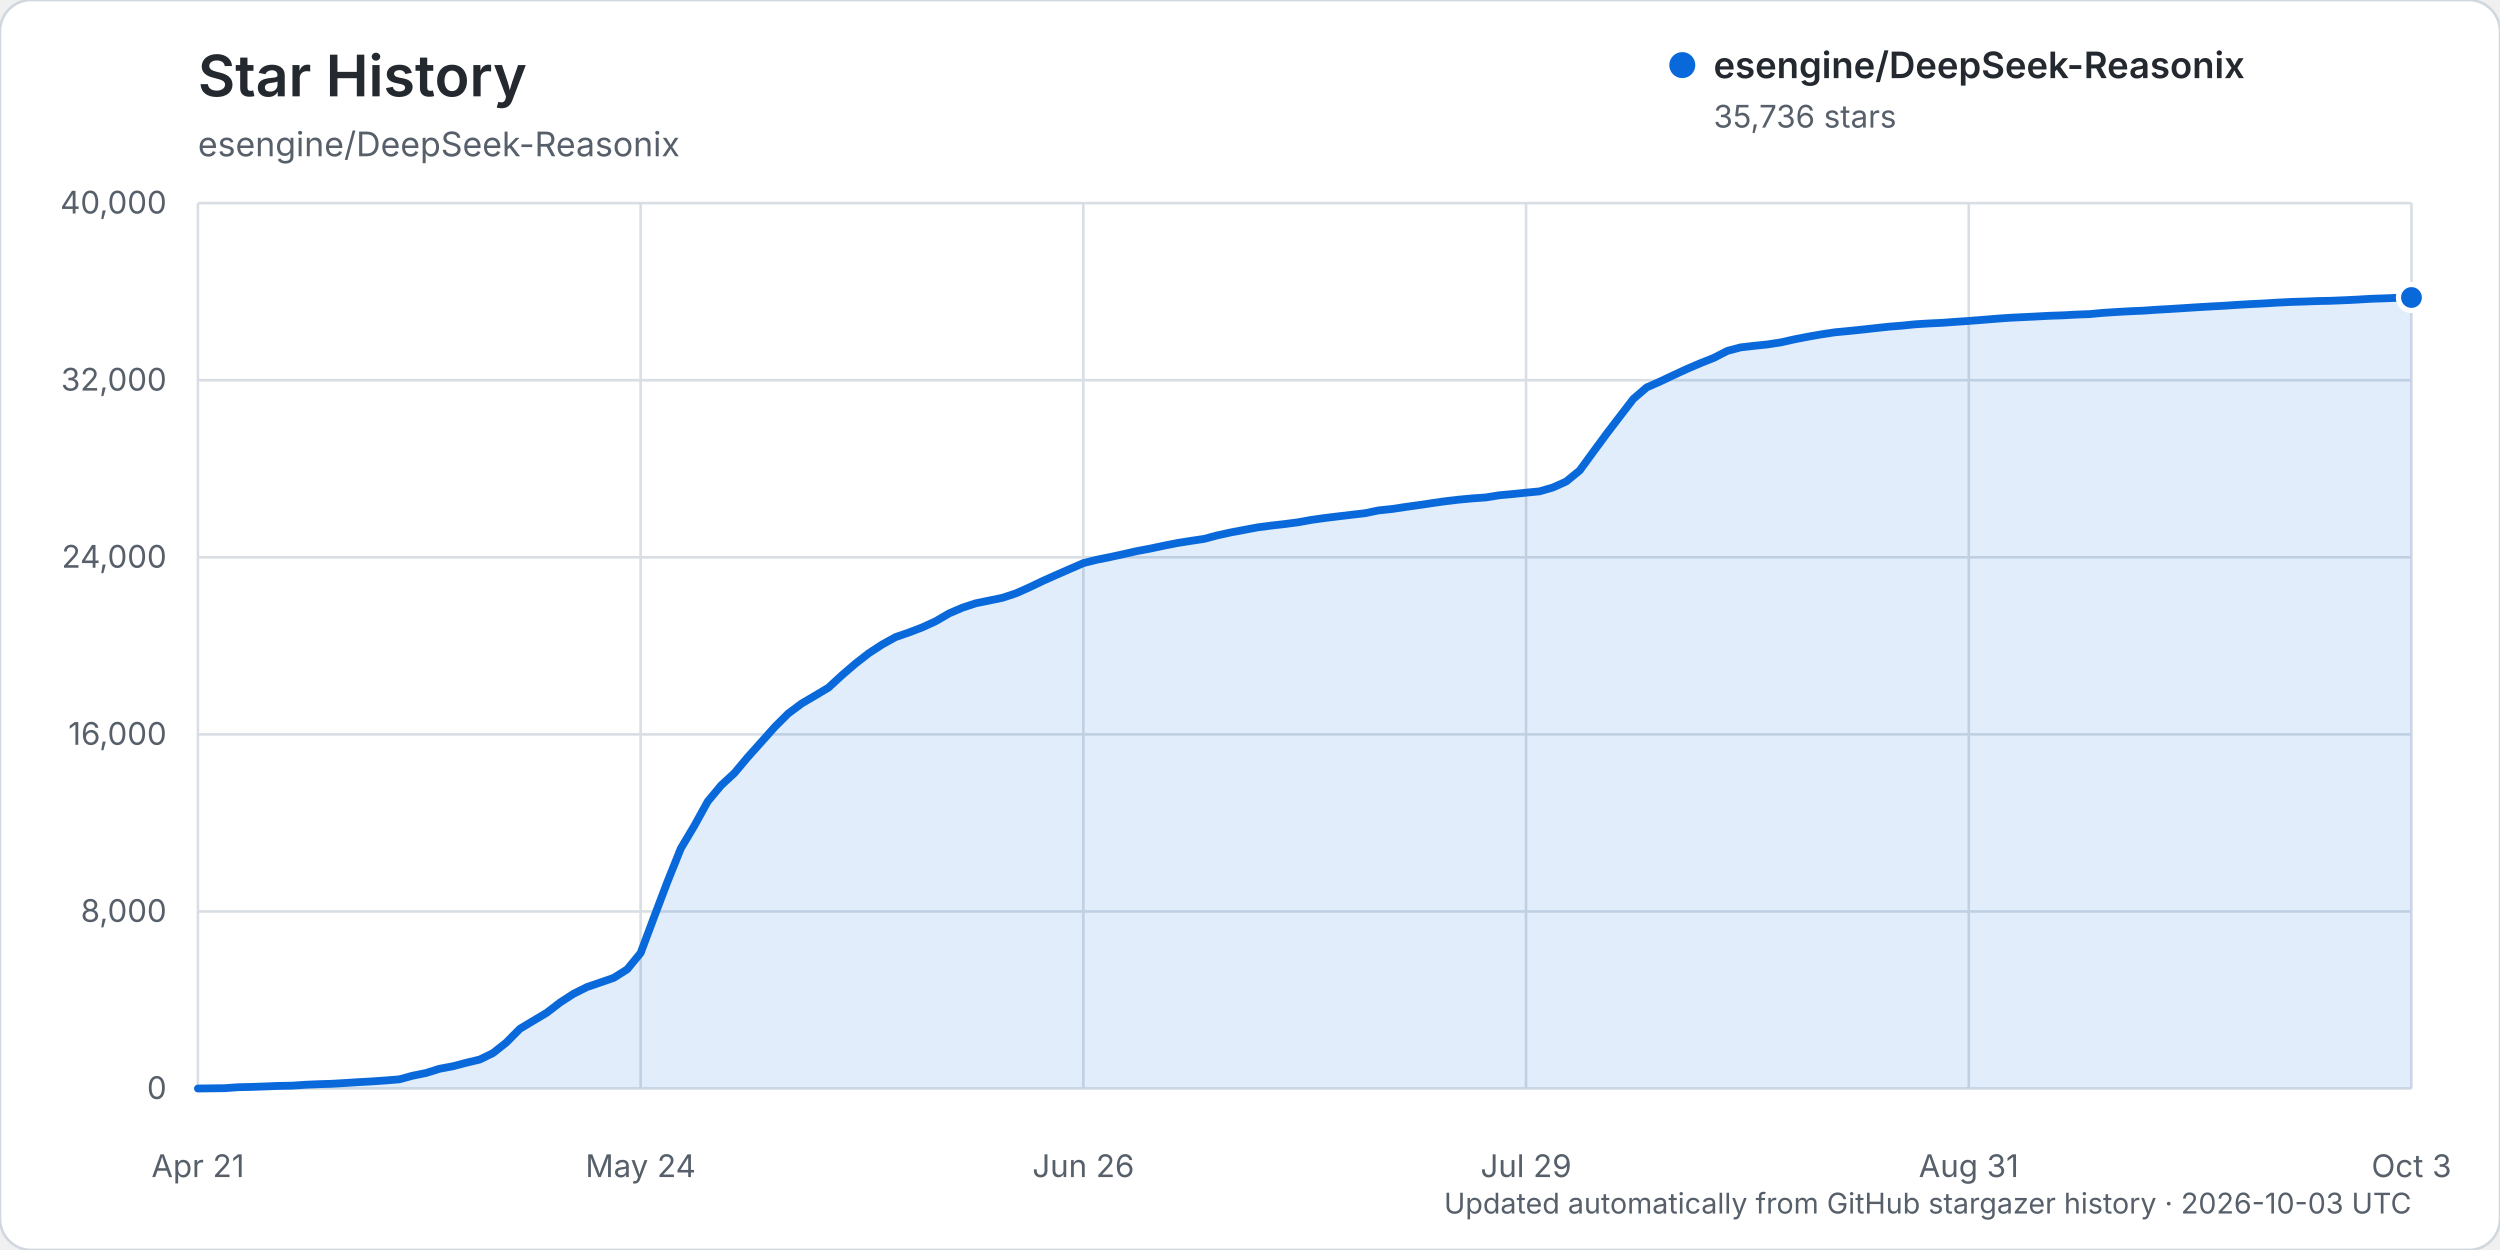
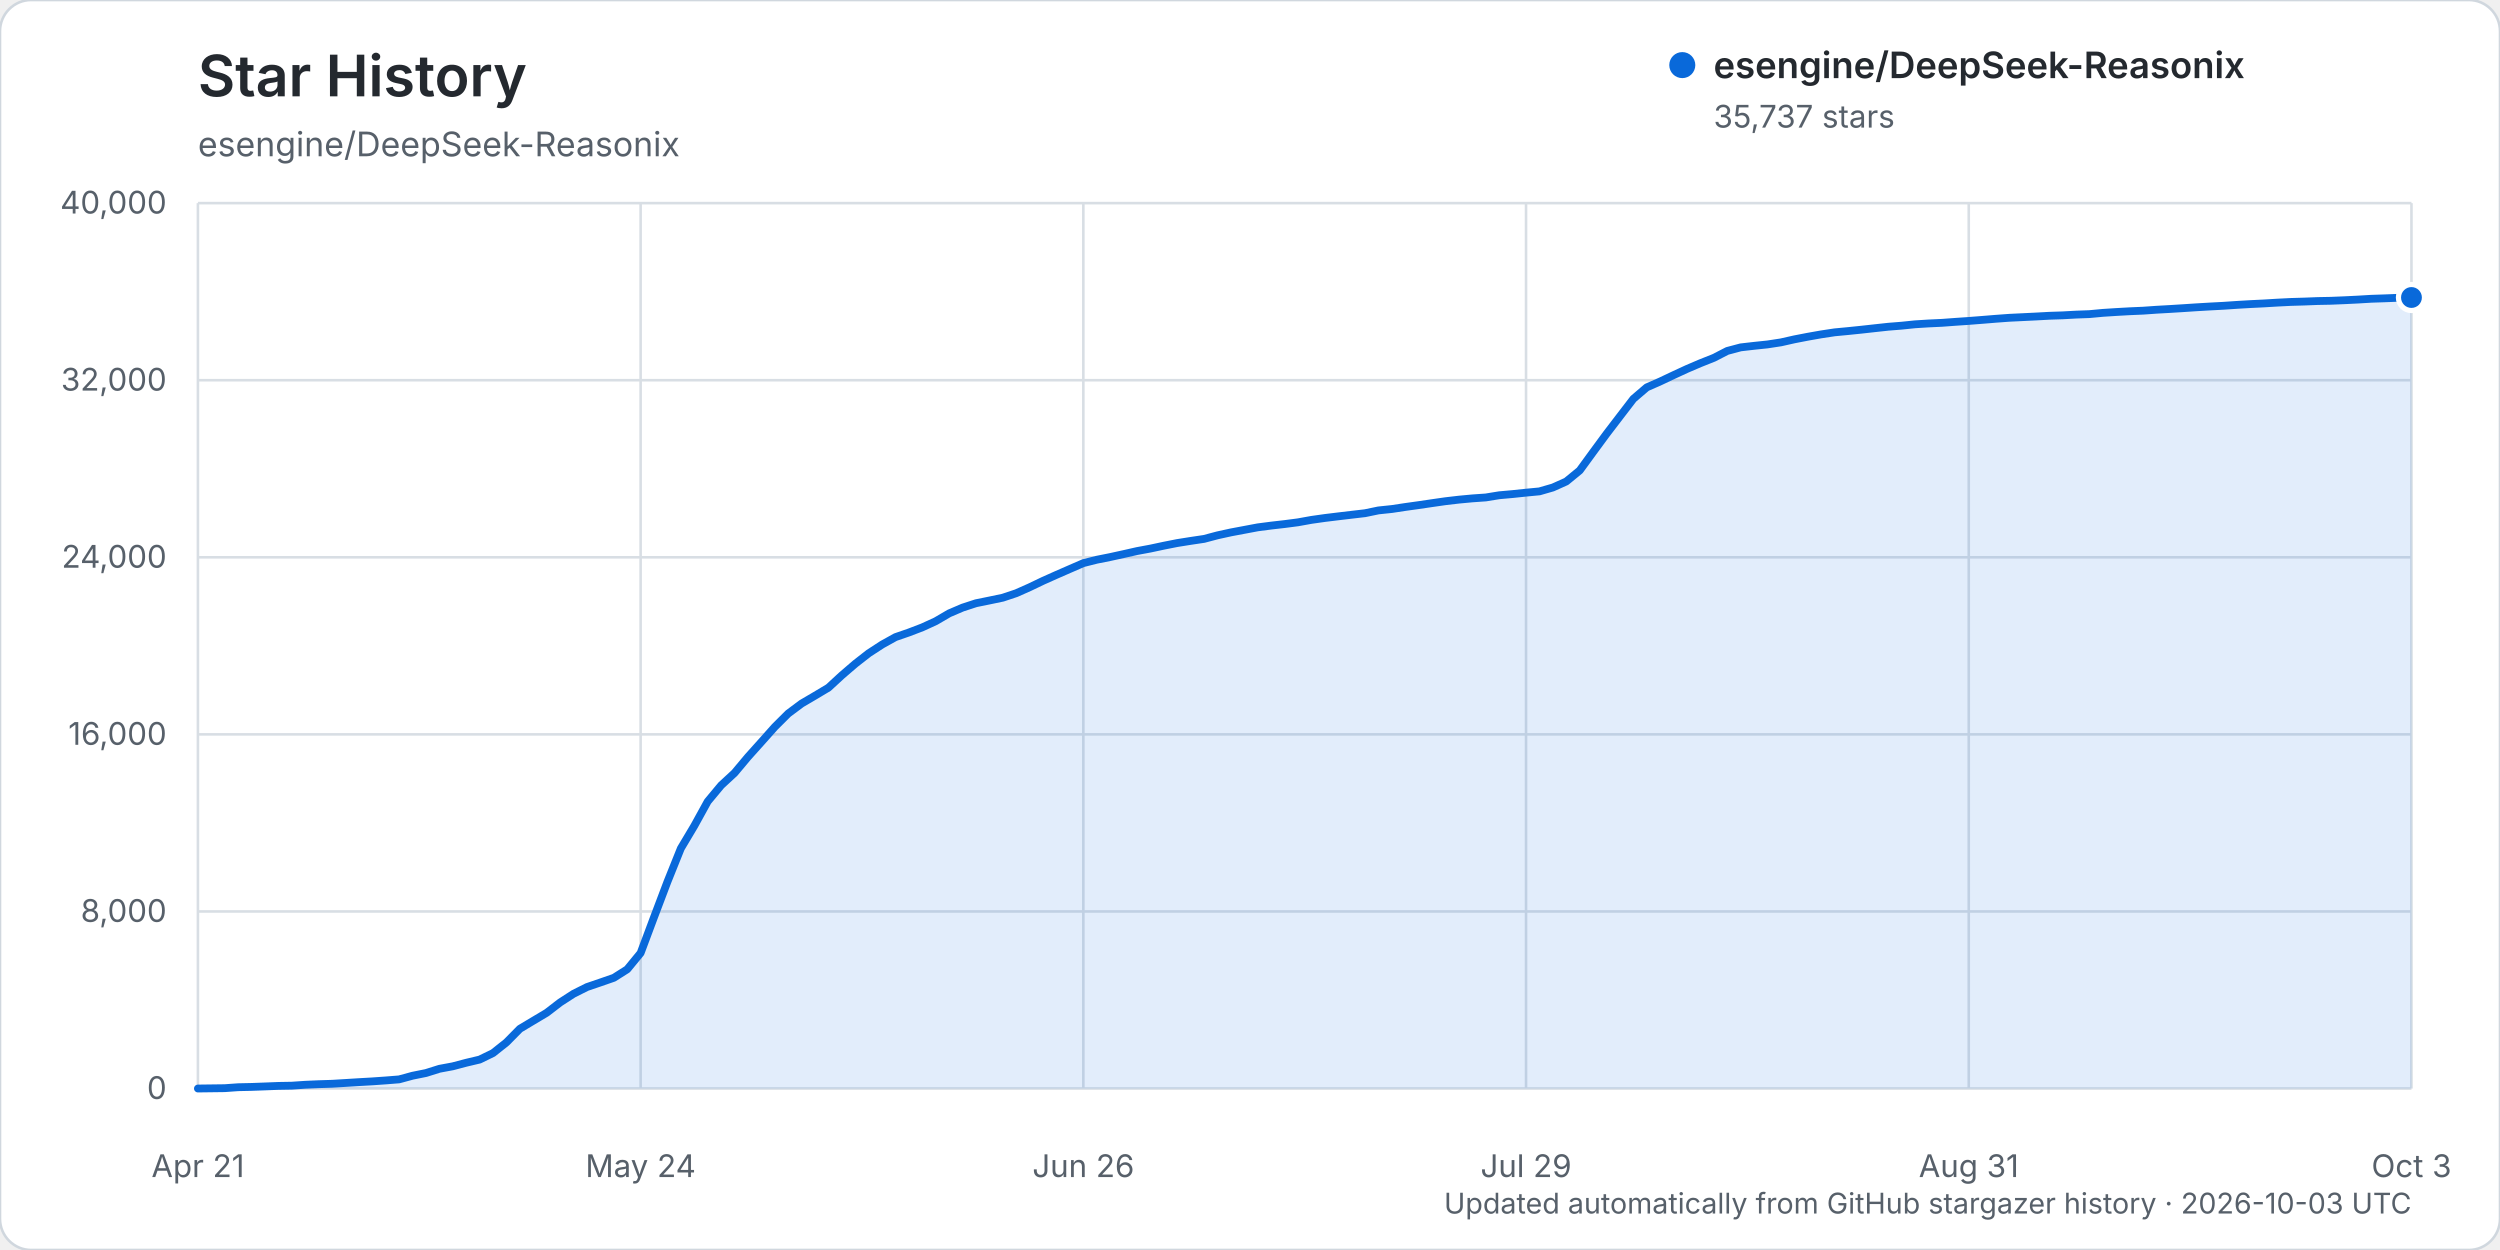
<svg xmlns="http://www.w3.org/2000/svg" width="960" height="480" viewBox="0 0 960 480" role="img" aria-labelledby="title description">
  <rect width="960" height="480" rx="12" fill="#ffffff" stroke="#d0d7de" />
  <text x="76" y="37" fill="#24292f" font-family="-apple-system, BlinkMacSystemFont, 'Segoe UI', sans-serif" font-size="22" font-weight="600">Star History</text>
  <text x="76" y="60" fill="#57606a" font-family="-apple-system, BlinkMacSystemFont, 'Segoe UI', sans-serif" font-size="13">esengine/DeepSeek-Reasonix</text>
  <g font-family="-apple-system, BlinkMacSystemFont, 'Segoe UI', sans-serif">
    <line x1="76" y1="418.00" x2="926" y2="418.00" stroke="#d8dee4" stroke-width="1" />
    <text x="64" y="422.00" text-anchor="end" fill="#57606a" font-size="12">0</text>
    <line x1="76" y1="350.00" x2="926" y2="350.00" stroke="#d8dee4" stroke-width="1" />
    <text x="64" y="354.00" text-anchor="end" fill="#57606a" font-size="12">8,000</text>
    <line x1="76" y1="282.00" x2="926" y2="282.00" stroke="#d8dee4" stroke-width="1" />
    <text x="64" y="286.00" text-anchor="end" fill="#57606a" font-size="12">16,000</text>
    <line x1="76" y1="214.00" x2="926" y2="214.00" stroke="#d8dee4" stroke-width="1" />
    <text x="64" y="218.00" text-anchor="end" fill="#57606a" font-size="12">24,000</text>
    <line x1="76" y1="146.00" x2="926" y2="146.00" stroke="#d8dee4" stroke-width="1" />
    <text x="64" y="150.00" text-anchor="end" fill="#57606a" font-size="12">32,000</text>
    <line x1="76" y1="78.00" x2="926" y2="78.00" stroke="#d8dee4" stroke-width="1" />
    <text x="64" y="82.00" text-anchor="end" fill="#57606a" font-size="12">40,000</text>
    <line x1="76.00" y1="78" x2="76.00" y2="418" stroke="#d8dee4" stroke-width="1" />
    <text x="76.00" y="452" text-anchor="middle" fill="#57606a" font-size="12">Apr 21</text>
    <line x1="246.00" y1="78" x2="246.00" y2="418" stroke="#d8dee4" stroke-width="1" />
    <text x="246.00" y="452" text-anchor="middle" fill="#57606a" font-size="12">May 24</text>
    <line x1="416.00" y1="78" x2="416.00" y2="418" stroke="#d8dee4" stroke-width="1" />
    <text x="416.00" y="452" text-anchor="middle" fill="#57606a" font-size="12">Jun 26</text>
    <line x1="586.00" y1="78" x2="586.00" y2="418" stroke="#d8dee4" stroke-width="1" />
    <text x="586.00" y="452" text-anchor="middle" fill="#57606a" font-size="12">Jul 29</text>
    <line x1="756.00" y1="78" x2="756.00" y2="418" stroke="#d8dee4" stroke-width="1" />
    <text x="756.00" y="452" text-anchor="middle" fill="#57606a" font-size="12">Aug 31</text>
    <line x1="926.00" y1="78" x2="926.00" y2="418" stroke="#d8dee4" stroke-width="1" />
    <text x="926.00" y="452" text-anchor="middle" fill="#57606a" font-size="12">Oct 3</text>
    <path d="M76.00,417.99 L86.30,417.86 L91.45,417.49 L96.61,417.38 L101.76,417.19 L106.91,416.99 L112.06,416.90 L117.21,416.55 L122.36,416.33 L127.52,416.17 L132.67,415.86 L137.82,415.54 L142.97,415.25 L148.12,414.89 L153.27,414.48 L158.42,413.08 L163.58,412.04 L168.73,410.42 L173.88,409.46 L179.03,408.10 L184.18,406.88 L189.33,404.37 L194.48,400.28 L199.64,395.05 L204.79,391.97 L209.94,388.90 L215.09,384.94 L220.24,381.61 L225.39,379.03 L230.55,377.27 L235.70,375.48 L240.85,372.22 L246.00,365.95 L251.15,352.19 L256.30,338.59 L261.45,325.78 L266.61,317.12 L271.76,307.77 L276.91,301.58 L282.06,296.82 L287.21,290.67 L292.36,284.93 L297.52,279.13 L302.67,274.00 L307.82,270.16 L312.97,267.14 L318.12,264.06 L323.27,259.32 L328.42,254.89 L333.58,250.86 L338.73,247.51 L343.88,244.65 L349.03,242.87 L354.18,240.90 L359.33,238.54 L364.48,235.53 L369.64,233.32 L374.79,231.64 L379.94,230.59 L385.09,229.51 L390.24,227.79 L395.39,225.50 L400.55,223.03 L405.70,220.73 L410.85,218.48 L416.00,216.24 L421.15,214.94 L426.30,213.91 L431.45,212.78 L436.61,211.61 L441.76,210.65 L446.91,209.55 L452.06,208.53 L457.21,207.71 L462.36,206.94 L467.52,205.57 L472.67,204.44 L477.82,203.47 L482.97,202.50 L488.12,201.83 L493.27,201.24 L498.42,200.57 L503.58,199.64 L508.73,198.91 L513.88,198.28 L519.03,197.67 L524.18,197.07 L529.33,196.00 L534.48,195.46 L539.64,194.68 L544.79,193.96 L549.94,193.20 L555.09,192.46 L560.24,191.86 L565.39,191.38 L570.55,191.02 L575.70,190.18 L580.85,189.72 L586.00,189.18 L591.15,188.69 L596.30,187.20 L601.45,184.89 L606.61,180.66 L611.76,173.60 L616.91,166.60 L622.06,159.87 L627.21,153.16 L632.36,148.75 L637.52,146.48 L642.67,144.04 L647.82,141.66 L652.97,139.46 L658.12,137.41 L663.27,134.76 L668.42,133.39 L673.58,132.80 L678.73,132.26 L683.88,131.47 L689.03,130.31 L694.18,129.31 L699.33,128.40 L704.48,127.62 L709.64,127.13 L714.79,126.60 L719.94,126.03 L725.09,125.47 L730.24,125.06 L735.39,124.53 L740.55,124.21 L745.70,123.97 L750.85,123.59 L756.00,123.24 L761.15,122.84 L766.30,122.42 L771.45,122.04 L776.61,121.79 L781.76,121.54 L786.91,121.26 L792.06,121.09 L797.21,120.81 L802.36,120.62 L807.52,120.14 L812.67,119.81 L817.82,119.52 L822.97,119.30 L828.12,118.94 L833.27,118.65 L838.42,118.33 L843.58,117.99 L848.73,117.69 L853.88,117.42 L859.03,117.07 L864.18,116.77 L869.33,116.52 L874.48,116.21 L879.64,115.95 L884.79,115.80 L889.94,115.60 L895.09,115.50 L900.24,115.29 L905.39,115.04 L910.55,114.73 L915.70,114.56 L920.85,114.36 L926.00,114.24 L926.00,418.00 L76.00,418.00 Z" fill="#0969da" opacity="0.12" />
    <path d="M76.00,417.99 L86.30,417.86 L91.45,417.49 L96.61,417.38 L101.76,417.19 L106.91,416.99 L112.06,416.90 L117.21,416.55 L122.36,416.33 L127.52,416.17 L132.67,415.86 L137.82,415.54 L142.97,415.25 L148.12,414.89 L153.27,414.48 L158.42,413.08 L163.58,412.04 L168.73,410.42 L173.88,409.46 L179.03,408.10 L184.18,406.88 L189.33,404.37 L194.48,400.28 L199.64,395.05 L204.79,391.97 L209.94,388.90 L215.09,384.94 L220.24,381.61 L225.39,379.03 L230.55,377.27 L235.70,375.48 L240.85,372.22 L246.00,365.95 L251.15,352.19 L256.30,338.59 L261.45,325.78 L266.61,317.12 L271.76,307.77 L276.91,301.58 L282.06,296.82 L287.21,290.67 L292.36,284.93 L297.52,279.13 L302.67,274.00 L307.82,270.16 L312.97,267.14 L318.12,264.06 L323.27,259.32 L328.42,254.89 L333.58,250.86 L338.73,247.51 L343.88,244.65 L349.03,242.87 L354.18,240.90 L359.33,238.54 L364.48,235.53 L369.64,233.32 L374.79,231.64 L379.94,230.59 L385.09,229.51 L390.24,227.79 L395.39,225.50 L400.55,223.03 L405.70,220.73 L410.85,218.48 L416.00,216.24 L421.15,214.94 L426.30,213.91 L431.45,212.78 L436.61,211.61 L441.76,210.65 L446.91,209.55 L452.06,208.53 L457.21,207.71 L462.36,206.94 L467.52,205.57 L472.67,204.44 L477.82,203.47 L482.97,202.50 L488.12,201.83 L493.27,201.24 L498.42,200.57 L503.58,199.64 L508.73,198.91 L513.88,198.28 L519.03,197.67 L524.18,197.07 L529.33,196.00 L534.48,195.46 L539.64,194.68 L544.79,193.96 L549.94,193.20 L555.09,192.46 L560.24,191.86 L565.39,191.38 L570.55,191.02 L575.70,190.18 L580.85,189.72 L586.00,189.18 L591.15,188.69 L596.30,187.20 L601.45,184.89 L606.61,180.66 L611.76,173.60 L616.91,166.60 L622.06,159.87 L627.21,153.16 L632.36,148.75 L637.52,146.48 L642.67,144.04 L647.82,141.66 L652.97,139.46 L658.12,137.41 L663.27,134.76 L668.42,133.39 L673.58,132.80 L678.73,132.26 L683.88,131.47 L689.03,130.31 L694.18,129.31 L699.33,128.40 L704.48,127.62 L709.64,127.13 L714.79,126.60 L719.94,126.03 L725.09,125.47 L730.24,125.06 L735.39,124.53 L740.55,124.21 L745.70,123.97 L750.85,123.59 L756.00,123.24 L761.15,122.84 L766.30,122.42 L771.45,122.04 L776.61,121.79 L781.76,121.54 L786.91,121.26 L792.06,121.09 L797.21,120.81 L802.36,120.62 L807.52,120.14 L812.67,119.81 L817.82,119.52 L822.97,119.30 L828.12,118.94 L833.27,118.65 L838.42,118.33 L843.58,117.99 L848.73,117.69 L853.88,117.42 L859.03,117.07 L864.18,116.77 L869.33,116.52 L874.48,116.21 L879.64,115.95 L884.79,115.80 L889.94,115.60 L895.09,115.50 L900.24,115.29 L905.39,115.04 L910.55,114.73 L915.70,114.56 L920.85,114.36 L926.00,114.24" fill="none" stroke="#0969da" stroke-width="3" stroke-linecap="round" stroke-linejoin="round" />
    <circle cx="926.00" cy="114.24" r="5" fill="#0969da" stroke="#ffffff" stroke-width="2" />
    <g transform="translate(646, 25)">
      <circle cx="0" cy="0" r="5" fill="#0969da" />
      <text x="12" y="5" fill="#24292f" font-size="14" font-weight="600">esengine/DeepSeek-Reasonix</text>
-       <text x="12" y="24" fill="#57606a" font-size="12">35,736 stars</text>
+       <text x="12" y="24" fill="#57606a" font-size="12">35,737 stars</text>
    </g>
    <text x="926" y="466" text-anchor="end" fill="#57606a" font-size="11">Updated automatically from GitHub stargazer history · 2026-10-03 UTC</text>
  </g>
</svg>
